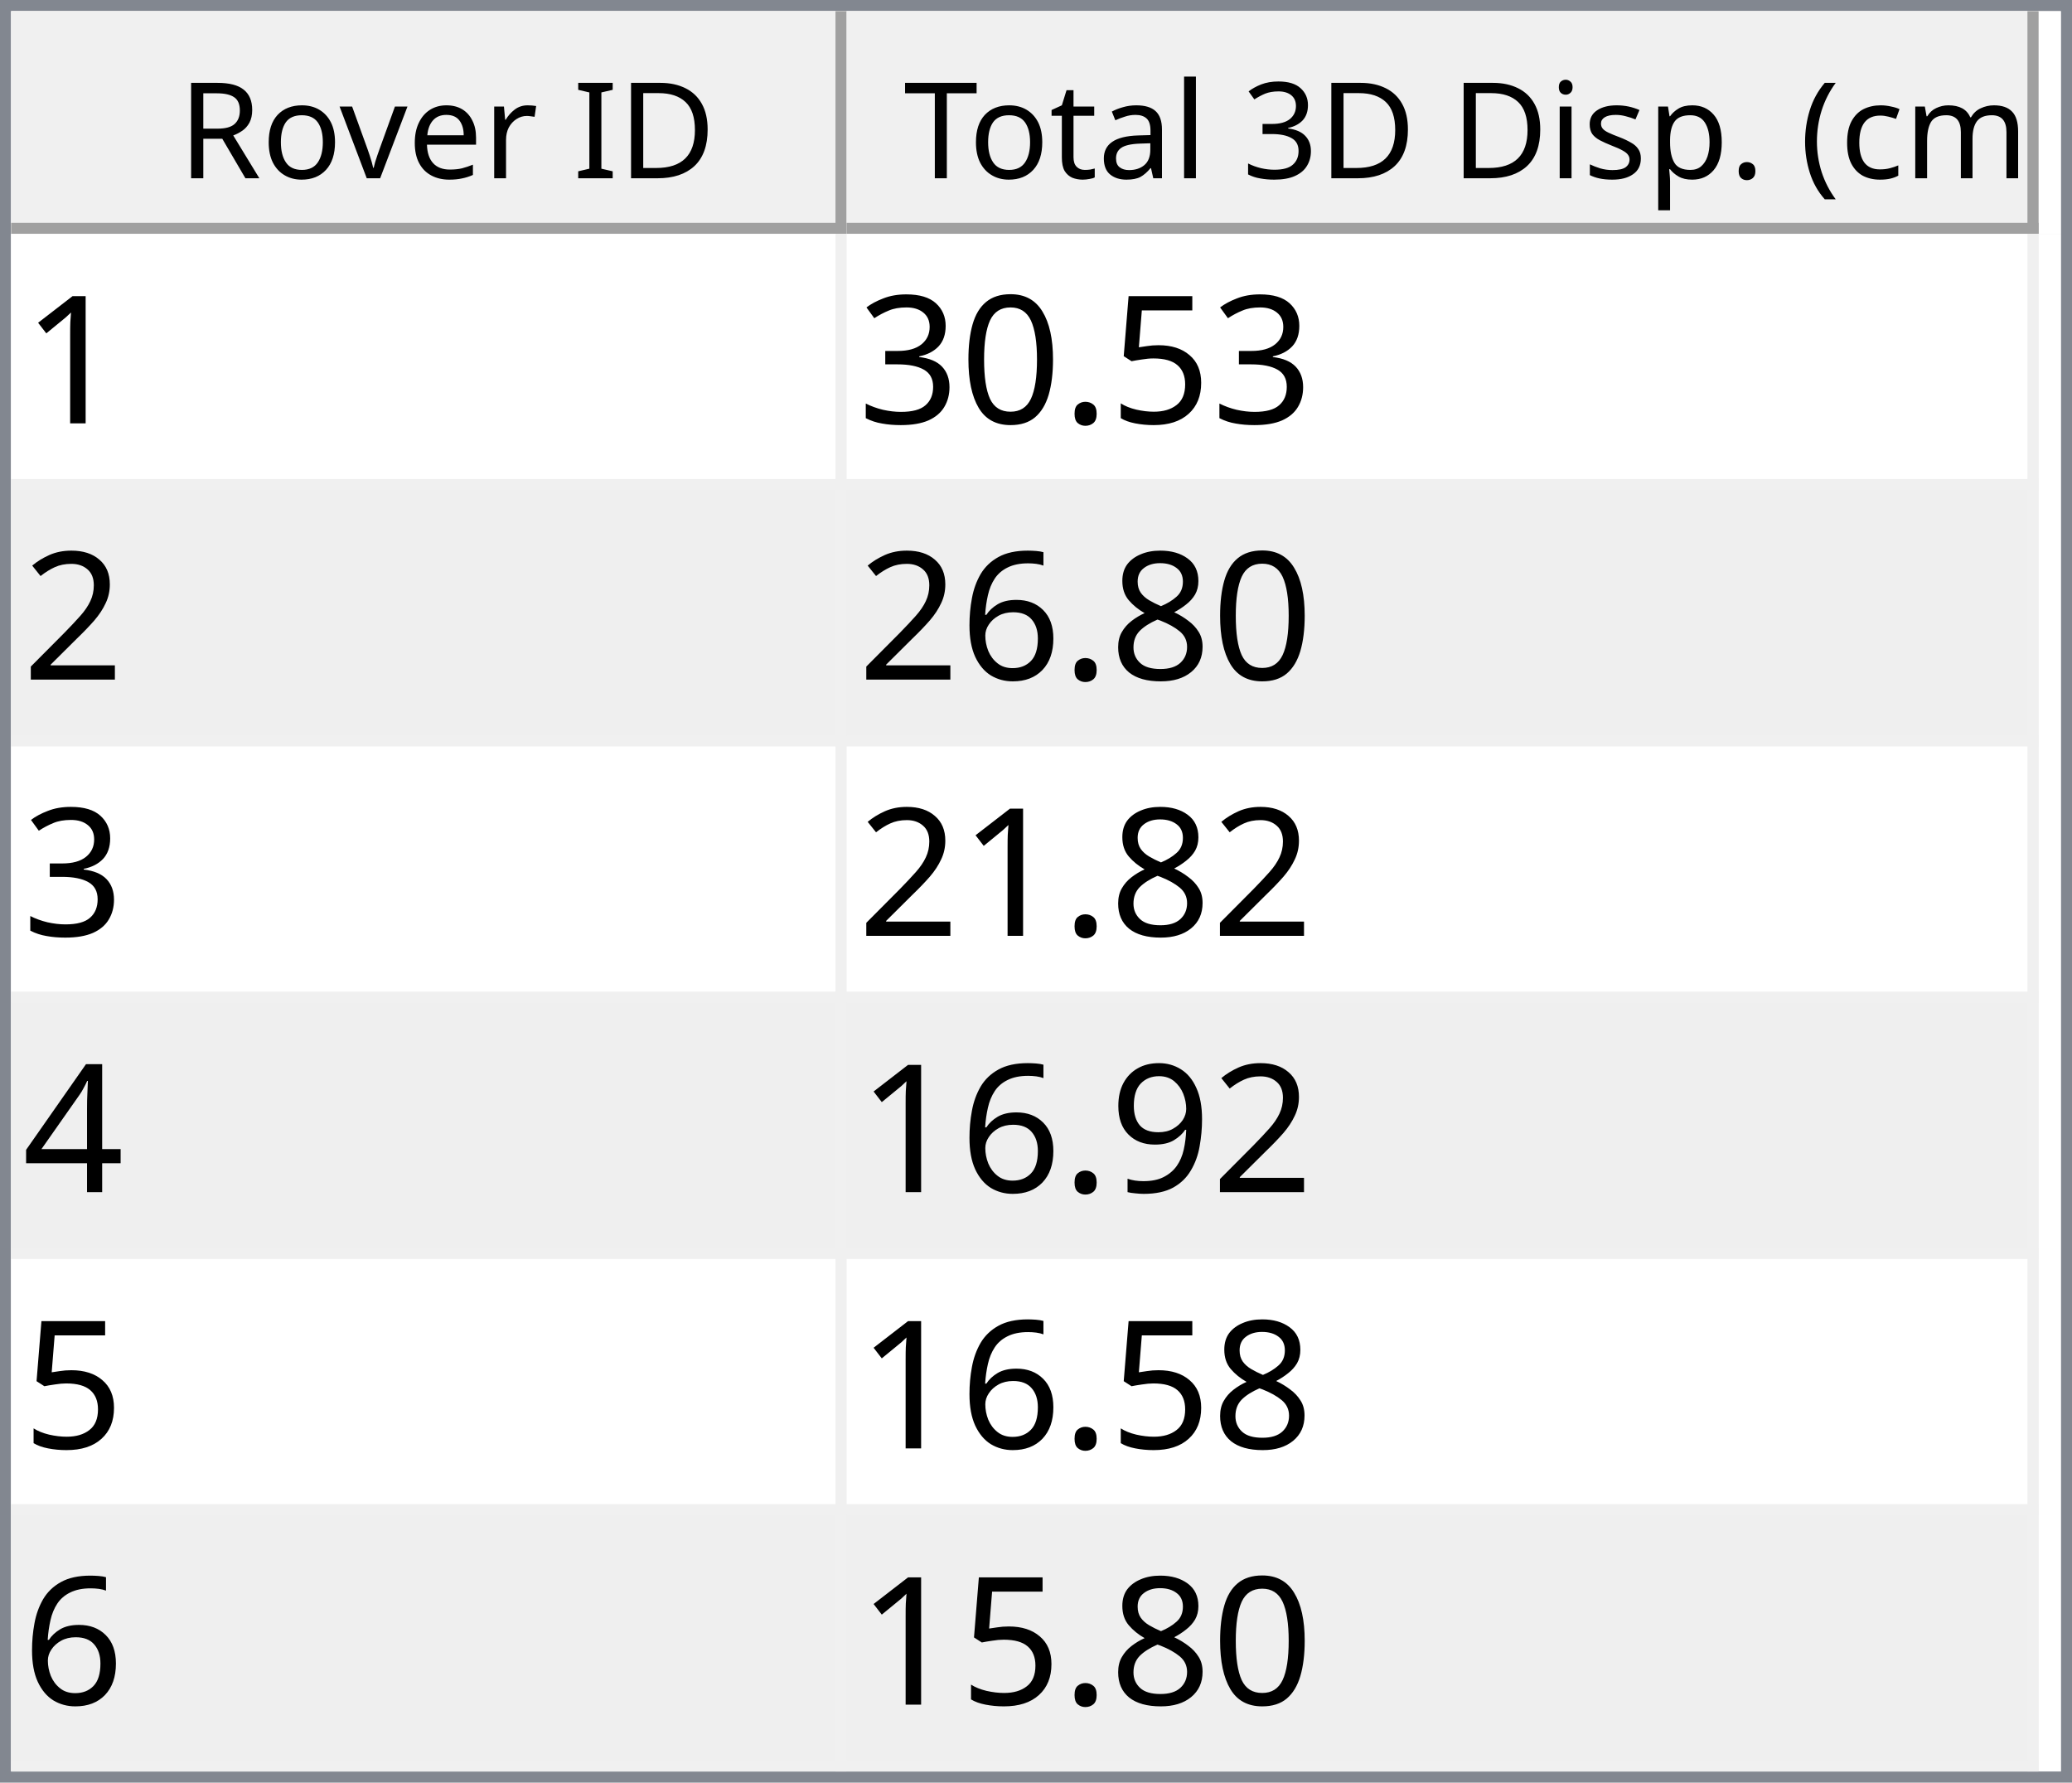
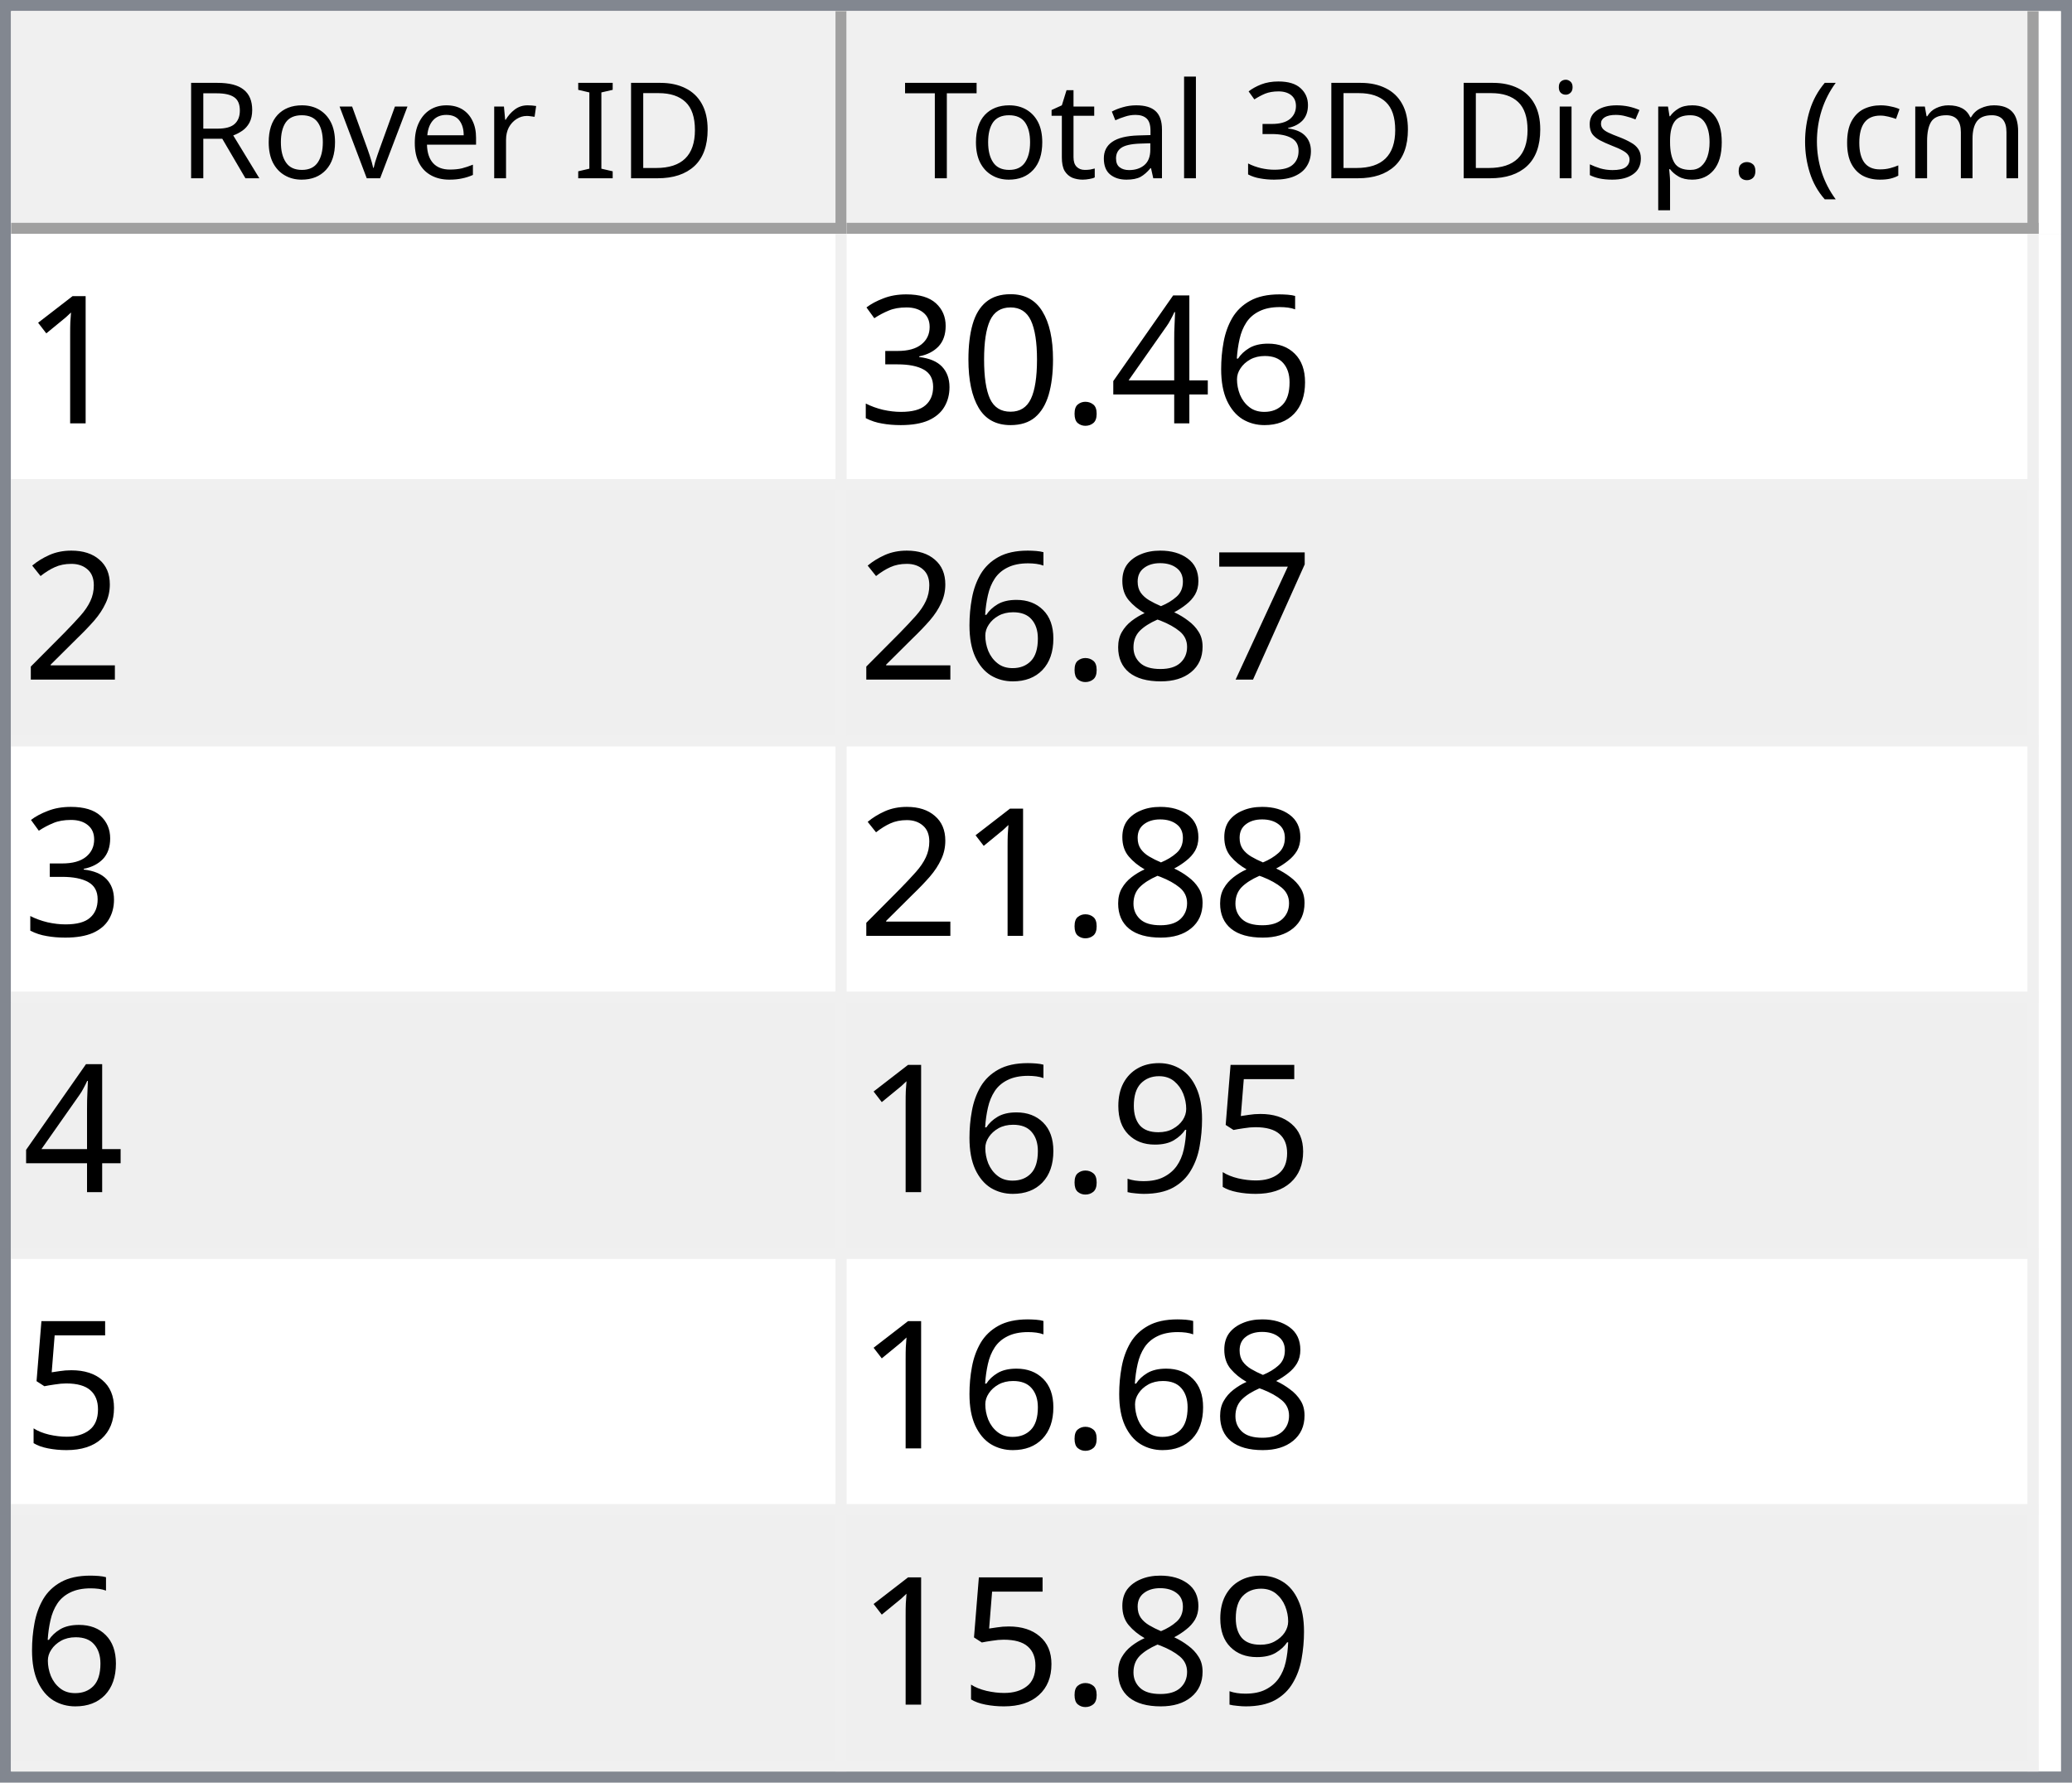
<svg xmlns="http://www.w3.org/2000/svg" style="fill-opacity:1; color-rendering:auto; color-interpolation:auto; text-rendering:auto; stroke:black; stroke-linecap:square; stroke-miterlimit:10; shape-rendering:auto; stroke-opacity:1; fill:black; stroke-dasharray:none; font-weight:normal; stroke-width:1; font-family:'Dialog'; font-style:normal; stroke-linejoin:miter; font-size:12px; stroke-dashoffset:0; image-rendering:auto;" width="186" height="160">
  <defs id="genericDefs" />
  <g>
    <defs id="defs1">
      <clipPath clipPathUnits="userSpaceOnUse" id="clipPath1">
        <path d="M0 0 L186 0 L186 160 L0 160 L0 0 Z" />
      </clipPath>
      <clipPath clipPathUnits="userSpaceOnUse" id="clipPath2">
        <path d="M0 0 L0 160 L186 160 L186 0 Z" />
      </clipPath>
      <clipPath clipPathUnits="userSpaceOnUse" id="clipPath3">
        <path d="M0 0 L0 20 L184 20 L184 0 Z" />
      </clipPath>
      <clipPath clipPathUnits="userSpaceOnUse" id="clipPath4">
        <path d="M0 0 L0 20 L75 20 L75 0 Z" />
      </clipPath>
      <clipPath clipPathUnits="userSpaceOnUse" id="clipPath5">
        <path d="M1 1 L1 19 L74 19 L74 1 Z" />
      </clipPath>
      <clipPath clipPathUnits="userSpaceOnUse" id="clipPath6">
        <path d="M0 0 L0 18 L73 18 L73 0 Z" />
      </clipPath>
      <clipPath clipPathUnits="userSpaceOnUse" id="clipPath7">
        <path d="M-0.5 -0.5 L-0.5 19.5 L74.5 19.5 L74.5 -0.5 Z" />
      </clipPath>
      <clipPath clipPathUnits="userSpaceOnUse" id="clipPath8">
        <path d="M0 0 L0 20 L107 20 L107 0 Z" />
      </clipPath>
      <clipPath clipPathUnits="userSpaceOnUse" id="clipPath9">
        <path d="M1 1 L1 19 L106 19 L106 1 Z" />
      </clipPath>
      <clipPath clipPathUnits="userSpaceOnUse" id="clipPath10">
        <path d="M0 0 L0 18 L105 18 L105 0 Z" />
      </clipPath>
      <clipPath clipPathUnits="userSpaceOnUse" id="clipPath11">
        <path d="M-0.5 -0.5 L-0.5 19.5 L106.5 19.5 L106.5 -0.5 Z" />
      </clipPath>
      <clipPath clipPathUnits="userSpaceOnUse" id="clipPath12">
        <path d="M0 0 L0 138 L184 138 L184 0 Z" />
      </clipPath>
      <clipPath clipPathUnits="userSpaceOnUse" id="clipPath13">
        <path d="M0 0 L0 138 L182 138 L182 0 Z" />
      </clipPath>
      <clipPath clipPathUnits="userSpaceOnUse" id="clipPath14">
        <path d="M-0.5 -0.5 L-0.5 137.5 L181.5 137.5 L181.5 -0.5 Z" />
      </clipPath>
      <clipPath clipPathUnits="userSpaceOnUse" id="clipPath15">
        <path d="M0 0 L0 22 L74 22 L74 0 Z" />
      </clipPath>
      <clipPath clipPathUnits="userSpaceOnUse" id="clipPath16">
        <path d="M0 0 L0 22 L106 22 L106 0 Z" />
      </clipPath>
      <font horiz-adv-x="64.551" id="font1">
        <font-face ascent="107.91" descent="25.098" units-per-em="100" style="font-style:normal; font-family:Segoe UI; font-weight:normal;" />
        <missing-glyph horiz-adv-x="64.551" d="M8.109 0 L8.109 68.266 L56.453 68.266 L56.453 0 L8.109 0 ZM15.328 7.234 L49.219 7.234 L49.219 61.031 L15.328 61.031 L15.328 7.234 Z" />
        <glyph unicode="D" horiz-adv-x="70.117" d="M9.188 0 L9.188 70.016 L28.516 70.016 Q65.531 70.016 65.531 35.891 Q65.531 19.672 55.25 9.836 Q44.969 0 27.734 0 L9.188 0 ZM17.391 62.594 L17.391 7.422 L27.828 7.422 Q41.609 7.422 49.273 14.797 Q56.938 22.172 56.938 35.688 Q56.938 62.594 28.328 62.594 L17.391 62.594 Z" />
        <glyph unicode="I" horiz-adv-x="26.611" d="M17.391 0 L9.188 0 L9.188 70.016 L17.391 70.016 L17.391 0 Z" />
        <glyph unicode=" " horiz-adv-x="27.393" d="" />
        <glyph unicode="r" horiz-adv-x="34.766" d="M34.188 41.891 Q32.078 43.5 28.125 43.5 Q23 43.5 19.555 38.672 Q16.109 33.844 16.109 25.484 L16.109 0 L8.109 0 L8.109 50 L16.109 50 L16.109 39.703 L16.312 39.703 Q18.016 44.969 21.531 47.922 Q25.047 50.875 29.391 50.875 Q32.516 50.875 34.188 50.203 L34.188 41.891 Z" />
        <glyph unicode="e" horiz-adv-x="52.295" d="M48.297 23 L12.984 23 Q13.188 14.656 17.484 10.109 Q21.781 5.562 29.297 5.562 Q37.75 5.562 44.828 11.141 L44.828 3.609 Q38.234 -1.172 27.391 -1.172 Q16.797 -1.172 10.742 5.641 Q4.688 12.453 4.688 24.812 Q4.688 36.469 11.305 43.82 Q17.922 51.172 27.734 51.172 Q37.547 51.172 42.922 44.828 Q48.297 38.484 48.297 27.203 L48.297 23 ZM40.094 29.781 Q40.047 36.719 36.75 40.578 Q33.453 44.438 27.594 44.438 Q21.922 44.438 17.969 40.383 Q14.016 36.328 13.094 29.781 L40.094 29.781 Z" />
        <glyph unicode="v" horiz-adv-x="47.9" d="M47.406 50 L27.484 0 L19.625 0 L0.688 50 L9.469 50 L22.172 13.672 Q23.578 9.672 23.922 6.688 L24.125 6.688 Q24.609 10.453 25.688 13.484 L38.969 50 L47.406 50 Z" />
        <glyph unicode="o" horiz-adv-x="58.594" d="M29 -1.172 Q17.922 -1.172 11.305 5.836 Q4.688 12.844 4.688 24.422 Q4.688 37.016 11.57 44.094 Q18.453 51.172 30.172 51.172 Q41.359 51.172 47.633 44.289 Q53.906 37.406 53.906 25.203 Q53.906 13.234 47.141 6.031 Q40.375 -1.172 29 -1.172 ZM29.594 44.438 Q21.875 44.438 17.383 39.188 Q12.891 33.938 12.891 24.703 Q12.891 15.828 17.43 10.695 Q21.969 5.562 29.594 5.562 Q37.359 5.562 41.531 10.594 Q45.703 15.625 45.703 24.906 Q45.703 34.281 41.531 39.359 Q37.359 44.438 29.594 44.438 Z" />
        <glyph unicode="R" horiz-adv-x="59.814" d="M59.375 0 L49.609 0 L37.891 19.625 Q36.281 22.359 34.766 24.289 Q33.25 26.219 31.664 27.438 Q30.078 28.656 28.25 29.219 Q26.422 29.781 24.125 29.781 L17.391 29.781 L17.391 0 L9.188 0 L9.188 70.016 L30.078 70.016 Q34.672 70.016 38.555 68.867 Q42.438 67.719 45.289 65.375 Q48.141 63.031 49.758 59.547 Q51.375 56.062 51.375 51.375 Q51.375 47.703 50.273 44.656 Q49.172 41.609 47.148 39.211 Q45.125 36.812 42.266 35.133 Q39.406 33.453 35.844 32.516 L35.844 32.328 Q37.594 31.547 38.891 30.547 Q40.188 29.547 41.359 28.18 Q42.531 26.812 43.68 25.078 Q44.828 23.344 46.234 21.047 L59.375 0 ZM17.391 62.594 L17.391 37.203 L28.516 37.203 Q31.594 37.203 34.203 38.133 Q36.812 39.062 38.719 40.797 Q40.625 42.531 41.703 45.047 Q42.781 47.562 42.781 50.688 Q42.781 56.297 39.141 59.445 Q35.5 62.594 28.609 62.594 L17.391 62.594 Z" />
        <glyph unicode=")" horiz-adv-x="30.176" d="M8.297 -15.922 L1.172 -15.922 Q16.406 2.344 16.406 26.812 Q16.406 51.469 1.078 70.016 L8.297 70.016 Q23.531 52.156 23.531 26.703 Q23.531 1.375 8.297 -15.922 Z" />
        <glyph unicode="m" horiz-adv-x="86.133" d="M79.109 0 L71.094 0 L71.094 28.719 Q71.094 37.016 68.531 40.727 Q65.969 44.438 59.906 44.438 Q54.781 44.438 51.195 39.75 Q47.609 35.062 47.609 28.516 L47.609 0 L39.594 0 L39.594 29.688 Q39.594 44.438 28.219 44.438 Q22.953 44.438 19.531 40.016 Q16.109 35.594 16.109 28.516 L16.109 0 L8.109 0 L8.109 50 L16.109 50 L16.109 42.094 L16.312 42.094 Q21.625 51.172 31.844 51.172 Q36.969 51.172 40.773 48.312 Q44.578 45.453 46 40.828 Q51.562 51.172 62.594 51.172 Q79.109 51.172 79.109 30.812 L79.109 0 Z" />
        <glyph unicode="c" horiz-adv-x="46.191" d="M42.188 2.297 Q36.422 -1.172 28.516 -1.172 Q17.828 -1.172 11.258 5.789 Q4.688 12.75 4.688 23.828 Q4.688 36.188 11.766 43.68 Q18.844 51.172 30.672 51.172 Q37.25 51.172 42.281 48.734 L42.281 40.531 Q36.719 44.438 30.375 44.438 Q22.703 44.438 17.797 38.945 Q12.891 33.453 12.891 24.516 Q12.891 15.719 17.508 10.641 Q22.125 5.562 29.891 5.562 Q36.422 5.562 42.188 9.906 L42.188 2.297 Z" />
        <glyph unicode="(" horiz-adv-x="30.176" d="M29.109 -15.922 L21.969 -15.922 Q6.844 1.375 6.844 26.703 Q6.844 52.156 21.969 70.016 L29.203 70.016 Q13.875 51.469 13.875 26.812 Q13.875 2.344 29.109 -15.922 Z" />
        <glyph unicode="." horiz-adv-x="21.68" d="M10.891 -1.078 Q8.641 -1.078 7.055 0.539 Q5.469 2.156 5.469 4.391 Q5.469 6.641 7.055 8.273 Q8.641 9.906 10.891 9.906 Q13.188 9.906 14.797 8.273 Q16.406 6.641 16.406 4.391 Q16.406 2.156 14.797 0.539 Q13.188 -1.078 10.891 -1.078 Z" />
        <glyph unicode="p" horiz-adv-x="58.789" d="M16.312 7.234 L16.109 7.234 L16.109 -23 L8.109 -23 L8.109 50 L16.109 50 L16.109 41.219 L16.312 41.219 Q22.219 51.172 33.594 51.172 Q43.266 51.172 48.688 44.461 Q54.109 37.75 54.109 26.469 Q54.109 13.922 48 6.375 Q41.891 -1.172 31.297 -1.172 Q21.578 -1.172 16.312 7.234 ZM16.109 27.391 L16.109 20.406 Q16.109 14.203 20.141 9.883 Q24.172 5.562 30.375 5.562 Q37.641 5.562 41.773 11.133 Q45.906 16.703 45.906 26.609 Q45.906 34.969 42.047 39.703 Q38.188 44.438 31.594 44.438 Q24.609 44.438 20.359 39.578 Q16.109 34.719 16.109 27.391 Z" />
        <glyph unicode="s" horiz-adv-x="42.432" d="M5.078 1.812 L5.078 10.406 Q11.625 5.562 19.484 5.562 Q30.031 5.562 30.031 12.594 Q30.031 14.594 29.125 15.992 Q28.219 17.391 26.68 18.461 Q25.141 19.531 23.07 20.383 Q21 21.234 18.609 22.172 Q15.281 23.484 12.766 24.828 Q10.25 26.172 8.57 27.859 Q6.891 29.547 6.031 31.695 Q5.172 33.844 5.172 36.719 Q5.172 40.234 6.789 42.945 Q8.406 45.656 11.086 47.484 Q13.766 49.312 17.211 50.242 Q20.656 51.172 24.312 51.172 Q30.812 51.172 35.938 48.922 L35.938 40.828 Q30.422 44.438 23.25 44.438 Q21 44.438 19.195 43.922 Q17.391 43.406 16.094 42.477 Q14.797 41.547 14.086 40.258 Q13.375 38.969 13.375 37.406 Q13.375 35.453 14.086 34.133 Q14.797 32.812 16.164 31.789 Q17.531 30.766 19.484 29.938 Q21.438 29.109 23.922 28.125 Q27.25 26.859 29.883 25.516 Q32.516 24.172 34.375 22.484 Q36.234 20.797 37.234 18.602 Q38.234 16.406 38.234 13.375 Q38.234 9.672 36.602 6.938 Q34.969 4.203 32.234 2.398 Q29.5 0.594 25.93 -0.289 Q22.359 -1.172 18.453 -1.172 Q10.75 -1.172 5.078 1.812 Z" />
        <glyph unicode="i" horiz-adv-x="24.219" d="M12.203 62.703 Q10.062 62.703 8.547 64.164 Q7.031 65.625 7.031 67.875 Q7.031 70.125 8.547 71.609 Q10.062 73.094 12.203 73.094 Q14.406 73.094 15.945 71.609 Q17.484 70.125 17.484 67.875 Q17.484 65.719 15.945 64.211 Q14.406 62.703 12.203 62.703 ZM16.109 0 L8.109 0 L8.109 50 L16.109 50 L16.109 0 Z" />
        <glyph unicode="3" horiz-adv-x="53.906" d="M46.531 19.828 Q46.531 15.094 44.75 11.211 Q42.969 7.328 39.719 4.57 Q36.469 1.812 31.93 0.297 Q27.391 -1.219 21.922 -1.219 Q11.922 -1.219 6 2.594 L6 11.188 Q13.094 5.609 22.219 5.609 Q25.875 5.609 28.828 6.539 Q31.781 7.469 33.906 9.227 Q36.031 10.984 37.18 13.477 Q38.328 15.969 38.328 19.094 Q38.328 32.812 18.797 32.812 L12.984 32.812 L12.984 39.594 L18.5 39.594 Q35.797 39.594 35.797 52.484 Q35.797 64.406 22.609 64.406 Q15.188 64.406 8.688 59.422 L8.688 67.188 Q15.375 71.188 24.609 71.188 Q29 71.188 32.57 69.969 Q36.141 68.75 38.68 66.555 Q41.219 64.359 42.609 61.281 Q44 58.203 44 54.5 Q44 40.672 30.031 36.719 L30.031 36.531 Q33.594 36.141 36.625 34.797 Q39.656 33.453 41.852 31.305 Q44.047 29.156 45.289 26.25 Q46.531 23.344 46.531 19.828 Z" />
        <glyph unicode="l" horiz-adv-x="24.219" d="M16.109 0 L8.109 0 L8.109 74.031 L16.109 74.031 L16.109 0 Z" />
        <glyph unicode="a" horiz-adv-x="50.879" d="M43.891 0 L35.891 0 L35.891 7.812 L35.688 7.812 Q30.469 -1.172 20.312 -1.172 Q12.844 -1.172 8.617 2.781 Q4.391 6.734 4.391 13.281 Q4.391 27.297 20.906 29.594 L35.891 31.688 Q35.891 44.438 25.594 44.438 Q16.547 44.438 9.281 38.281 L9.281 46.484 Q16.656 51.172 26.266 51.172 Q43.891 51.172 43.891 32.516 L43.891 0 ZM35.891 25.297 L23.828 23.641 Q18.266 22.859 15.43 20.875 Q12.594 18.891 12.594 13.875 Q12.594 10.203 15.211 7.883 Q17.828 5.562 22.172 5.562 Q28.125 5.562 32.008 9.742 Q35.891 13.922 35.891 20.312 L35.891 25.297 Z" />
        <glyph unicode="t" horiz-adv-x="33.887" d="M31.297 0.484 Q28.469 -1.078 23.828 -1.078 Q10.688 -1.078 10.688 13.578 L10.688 43.172 L2.094 43.172 L2.094 50 L10.688 50 L10.688 62.203 L18.703 64.797 L18.703 50 L31.297 50 L31.297 43.172 L18.703 43.172 L18.703 14.984 Q18.703 9.969 20.414 7.82 Q22.125 5.672 26.078 5.672 Q29.109 5.672 31.297 7.328 L31.297 0.484 Z" />
        <glyph unicode="T" horiz-adv-x="52.393" d="M50.594 62.594 L30.375 62.594 L30.375 0 L22.172 0 L22.172 62.594 L2 62.594 L2 70.016 L50.594 70.016 L50.594 62.594 Z" />
      </font>
      <font horiz-adv-x="75.0" id="font2">
        <font-face ascent="100.537" descent="21.973" units-per-em="100" style="font-style:normal; font-family:sans-serif; font-weight:normal;" />
        <missing-glyph horiz-adv-x="75.0" d="M12.5 0 L12.5 62.5 L62.5 62.5 L62.5 0 L12.5 0 ZM14.062 1.562 L60.938 1.562 L60.938 60.938 L14.062 60.938 L14.062 1.562 Z" />
        <glyph unicode="1" horiz-adv-x="55.615" d="M37.25 0 L28.469 0 L28.469 56 Q25.297 52.984 20.141 49.953 Q14.984 46.922 10.891 45.406 L10.891 53.906 Q18.266 57.375 23.781 62.305 Q29.297 67.234 31.594 71.875 L37.25 71.875 L37.25 0 Z" />
-         <glyph unicode="5" horiz-adv-x="55.615" d="M4.156 18.75 L13.375 19.531 Q14.406 12.797 18.141 9.398 Q21.875 6 27.156 6 Q33.5 6 37.891 10.789 Q42.281 15.578 42.281 23.484 Q42.281 31 38.062 35.352 Q33.844 39.703 27 39.703 Q22.75 39.703 19.336 37.773 Q15.922 35.844 13.969 32.766 L5.719 33.844 L12.641 70.609 L48.25 70.609 L48.25 62.203 L19.672 62.203 L15.828 42.969 Q22.266 47.469 29.344 47.469 Q38.719 47.469 45.164 40.969 Q51.609 34.469 51.609 24.266 Q51.609 14.547 45.953 7.469 Q39.062 -1.219 27.156 -1.219 Q17.391 -1.219 11.211 4.25 Q5.031 9.719 4.156 18.75 Z" />
+         <glyph unicode="6" horiz-adv-x="55.615" d="M49.75 54.047 L41.016 53.375 Q39.844 58.547 37.703 60.891 Q34.125 64.656 28.906 64.656 Q24.703 64.656 21.531 62.312 Q17.391 59.281 14.992 53.469 Q12.594 47.656 12.5 36.922 Q15.672 41.75 20.266 44.094 Q24.859 46.438 29.891 46.438 Q38.672 46.438 44.852 39.969 Q51.031 33.5 51.031 23.25 Q51.031 16.5 48.125 10.719 Q45.219 4.938 40.141 1.859 Q35.062 -1.219 28.609 -1.219 Q17.625 -1.219 10.695 6.859 Q3.766 14.938 3.766 33.5 Q3.766 54.25 11.422 63.672 Q18.109 71.875 29.438 71.875 Q37.891 71.875 43.289 67.141 Q48.688 62.406 49.75 54.047 ZM13.875 23.188 Q13.875 18.656 15.797 14.508 Q17.719 10.359 21.188 8.18 Q24.656 6 28.469 6 Q34.031 6 38.039 10.492 Q42.047 14.984 42.047 22.703 Q42.047 30.125 38.086 34.398 Q34.125 38.672 28.125 38.672 Q22.172 38.672 18.023 34.398 Q13.875 30.125 13.875 23.188 Z" />
+         <glyph unicode="4" horiz-adv-x="55.615" d="M32.328 0 L32.328 17.141 L1.266 17.141 L1.266 25.203 L33.938 71.578 L41.109 71.578 L41.109 25.203 L50.781 25.203 L50.781 17.141 L41.109 17.141 L41.109 0 L32.328 0 ZM32.328 25.203 L32.328 57.469 L9.906 25.203 L32.328 25.203 Z" />
        <glyph unicode="." horiz-adv-x="27.783" d="M9.078 0 L9.078 10.016 L19.094 10.016 L19.094 0 L9.078 0 Z" />
        <glyph unicode="0" horiz-adv-x="55.615" d="M4.156 35.297 Q4.156 48 6.766 55.742 Q9.375 63.484 14.523 67.68 Q19.672 71.875 27.484 71.875 Q33.25 71.875 37.594 69.555 Q41.938 67.234 44.773 62.867 Q47.609 58.5 49.219 52.227 Q50.828 45.953 50.828 35.297 Q50.828 22.703 48.242 14.969 Q45.656 7.234 40.508 3.008 Q35.359 -1.219 27.484 -1.219 Q17.141 -1.219 11.234 6.203 Q4.156 15.141 4.156 35.297 ZM13.188 35.297 Q13.188 17.672 17.312 11.836 Q21.438 6 27.484 6 Q33.547 6 37.672 11.859 Q41.797 17.719 41.797 35.297 Q41.797 52.984 37.672 58.789 Q33.547 64.594 27.391 64.594 Q21.344 64.594 17.719 59.469 Q13.188 52.938 13.188 35.297 Z" />
        <glyph unicode="3" horiz-adv-x="55.615" d="M4.203 18.891 L12.984 20.062 Q14.5 12.594 18.141 9.297 Q21.781 6 27 6 Q33.203 6 37.477 10.297 Q41.75 14.594 41.75 20.953 Q41.75 27 37.797 30.93 Q33.844 34.859 27.734 34.859 Q25.25 34.859 21.531 33.891 L22.516 41.609 Q23.391 41.5 23.922 41.5 Q29.547 41.5 34.039 44.43 Q38.531 47.359 38.531 53.469 Q38.531 58.297 35.258 61.477 Q31.984 64.656 26.812 64.656 Q21.688 64.656 18.266 61.43 Q14.844 58.203 13.875 51.766 L5.078 53.328 Q6.688 62.156 12.398 67.016 Q18.109 71.875 26.609 71.875 Q32.469 71.875 37.398 69.359 Q42.328 66.844 44.945 62.5 Q47.562 58.156 47.562 53.266 Q47.562 48.641 45.07 44.828 Q42.578 41.016 37.703 38.766 Q44.047 37.312 47.562 32.695 Q51.078 28.078 51.078 21.141 Q51.078 11.766 44.242 5.25 Q37.406 -1.266 26.953 -1.266 Q17.531 -1.266 11.305 4.352 Q5.078 9.969 4.203 18.891 Z" />
        <glyph unicode="2" horiz-adv-x="55.615" d="M50.344 8.453 L50.344 0 L3.031 0 Q2.938 3.172 4.047 6.109 Q5.859 10.938 9.836 15.625 Q13.812 20.312 21.344 26.469 Q33.016 36.031 37.117 41.625 Q41.219 47.219 41.219 52.203 Q41.219 57.422 37.477 61.008 Q33.734 64.594 27.734 64.594 Q21.391 64.594 17.578 60.789 Q13.766 56.984 13.719 50.25 L4.688 51.172 Q5.609 61.281 11.664 66.578 Q17.719 71.875 27.938 71.875 Q38.234 71.875 44.242 66.164 Q50.25 60.453 50.25 52 Q50.25 47.703 48.492 43.555 Q46.734 39.406 42.656 34.812 Q38.578 30.219 29.109 22.219 Q21.188 15.578 18.945 13.211 Q16.703 10.844 15.234 8.453 L50.344 8.453 Z" />
+         <glyph unicode="7" horiz-adv-x="55.615" d="M4.734 62.203 L4.734 70.656 L51.078 70.656 L51.078 63.812 Q44.234 56.547 37.523 44.484 Q30.812 32.422 27.156 19.672 Q24.516 10.688 23.781 0 L14.75 0 Q14.891 8.453 18.062 20.414 Q21.234 32.375 27.172 43.484 Q33.109 54.594 39.797 62.203 L4.734 62.203 Z" />
        <glyph unicode="8" horiz-adv-x="55.615" d="M17.672 38.812 Q12.203 40.828 9.57 44.539 Q6.938 48.25 6.938 53.422 Q6.938 61.234 12.555 66.555 Q18.172 71.875 27.484 71.875 Q36.859 71.875 42.578 66.43 Q48.297 60.984 48.297 53.172 Q48.297 48.188 45.68 44.508 Q43.062 40.828 37.75 38.812 Q44.344 36.672 47.781 31.883 Q51.219 27.094 51.219 20.453 Q51.219 11.281 44.727 5.031 Q38.234 -1.219 27.641 -1.219 Q17.047 -1.219 10.547 5.055 Q4.047 11.328 4.047 20.703 Q4.047 27.688 7.594 32.398 Q11.141 37.109 17.672 38.812 ZM15.922 53.719 Q15.922 48.641 19.195 45.414 Q22.469 42.188 27.688 42.188 Q32.766 42.188 36.016 45.383 Q39.266 48.578 39.266 53.219 Q39.266 58.062 35.914 61.359 Q32.562 64.656 27.594 64.656 Q22.562 64.656 19.242 61.43 Q15.922 58.203 15.922 53.719 ZM13.094 20.656 Q13.094 16.891 14.875 13.375 Q16.656 9.859 20.172 7.93 Q23.688 6 27.734 6 Q34.031 6 38.133 10.055 Q42.234 14.109 42.234 20.359 Q42.234 26.703 38.016 30.859 Q33.797 35.016 27.438 35.016 Q21.234 35.016 17.164 30.914 Q13.094 26.812 13.094 20.656 Z" />
-         <glyph unicode="6" horiz-adv-x="55.615" d="M49.75 54.047 L41.016 53.375 Q39.844 58.547 37.703 60.891 Q34.125 64.656 28.906 64.656 Q24.703 64.656 21.531 62.312 Q17.391 59.281 14.992 53.469 Q12.594 47.656 12.5 36.922 Q15.672 41.75 20.266 44.094 Q24.859 46.438 29.891 46.438 Q38.672 46.438 44.852 39.969 Q51.031 33.5 51.031 23.25 Q51.031 16.5 48.125 10.719 Q45.219 4.938 40.141 1.859 Q35.062 -1.219 28.609 -1.219 Q17.625 -1.219 10.695 6.859 Q3.766 14.938 3.766 33.5 Q3.766 54.25 11.422 63.672 Q18.109 71.875 29.438 71.875 Q37.891 71.875 43.289 67.141 Q48.688 62.406 49.75 54.047 ZM13.875 23.188 Q13.875 18.656 15.797 14.508 Q17.719 10.359 21.188 8.18 Q24.656 6 28.469 6 Q34.031 6 38.039 10.492 Q42.047 14.984 42.047 22.703 Q42.047 30.125 38.086 34.398 Q34.125 38.672 28.125 38.672 Q22.172 38.672 18.023 34.398 Q13.875 30.125 13.875 23.188 Z" />
-         <glyph unicode="4" horiz-adv-x="55.615" d="M32.328 0 L32.328 17.141 L1.266 17.141 L1.266 25.203 L33.938 71.578 L41.109 71.578 L41.109 25.203 L50.781 25.203 L50.781 17.141 L41.109 17.141 L41.109 0 L32.328 0 ZM32.328 25.203 L32.328 57.469 L9.906 25.203 L32.328 25.203 Z" />
+         <glyph unicode="5" horiz-adv-x="55.615" d="M4.156 18.75 L13.375 19.531 Q14.406 12.797 18.141 9.398 Q21.875 6 27.156 6 Q33.5 6 37.891 10.789 Q42.281 15.578 42.281 23.484 Q42.281 31 38.062 35.352 Q33.844 39.703 27 39.703 Q22.75 39.703 19.336 37.773 Q15.922 35.844 13.969 32.766 L5.719 33.844 L12.641 70.609 L48.25 70.609 L48.25 62.203 L19.672 62.203 L15.828 42.969 Q22.266 47.469 29.344 47.469 Q38.719 47.469 45.164 40.969 Q51.609 34.469 51.609 24.266 Q51.609 14.547 45.953 7.469 Q39.062 -1.219 27.156 -1.219 Q17.391 -1.219 11.211 4.25 Q5.031 9.719 4.156 18.75 Z" />
        <glyph unicode="9" horiz-adv-x="55.615" d="M5.469 16.547 L13.922 17.328 Q14.984 11.375 18.016 8.688 Q21.047 6 25.781 6 Q29.828 6 32.883 7.859 Q35.938 9.719 37.891 12.82 Q39.844 15.922 41.164 21.195 Q42.484 26.469 42.484 31.938 Q42.484 32.516 42.438 33.688 Q39.797 29.5 35.234 26.883 Q30.672 24.266 25.344 24.266 Q16.453 24.266 10.305 30.711 Q4.156 37.156 4.156 47.703 Q4.156 58.594 10.578 65.234 Q17 71.875 26.656 71.875 Q33.641 71.875 39.43 68.117 Q45.219 64.359 48.219 57.398 Q51.219 50.438 51.219 37.25 Q51.219 23.531 48.242 15.406 Q45.266 7.281 39.383 3.031 Q33.5 -1.219 25.594 -1.219 Q17.188 -1.219 11.867 3.445 Q6.547 8.109 5.469 16.547 ZM41.453 48.141 Q41.453 55.719 37.43 60.156 Q33.406 64.594 27.734 64.594 Q21.875 64.594 17.531 59.812 Q13.188 55.031 13.188 47.406 Q13.188 40.578 17.312 36.305 Q21.438 32.031 27.484 32.031 Q33.594 32.031 37.523 36.305 Q41.453 40.578 41.453 48.141 Z" />
      </font>
    </defs>
    <g style="fill:white; stroke:white;">
      <rect x="0" y="0" width="186" style="clip-path:url(#clipPath1); stroke:none;" height="160" />
    </g>
    <g style="fill:white; text-rendering:optimizeSpeed; color-rendering:optimizeSpeed; image-rendering:optimizeSpeed; shape-rendering:crispEdges; stroke:white; color-interpolation:sRGB;">
      <rect x="0" width="186" height="160" y="0" style="stroke:none;" />
      <path style="stroke:none;" d="M0 160 L186 160 L186 0 L0 0 Z" />
    </g>
    <g style="fill:rgb(240,240,240); font-family:'Segoe UI'; stroke:rgb(240,240,240);">
      <rect x="0" y="0" width="186" style="clip-path:url(#clipPath2); stroke:none;" height="160" />
    </g>
    <g style="fill:rgb(130,135,144); font-family:'Segoe UI'; stroke:rgb(130,135,144);">
      <path d="M0 0 L186 0 L186 160 L0 160 L0 0 ZM1 1 L185 1 L185 159 L1 159 L1 1 Z" style="fill-rule:evenodd; clip-path:url(#clipPath2); stroke:none;" />
    </g>
    <g style="fill:white; font-family:'Segoe UI'; stroke:white;" transform="translate(1,1)">
      <rect x="0" y="0" width="184" style="clip-path:url(#clipPath3); stroke:none;" height="20" />
    </g>
    <g style="fill:rgb(240,240,240); font-family:'Segoe UI'; stroke:rgb(240,240,240);" transform="translate(1,1)">
      <rect x="0" y="0" width="75" style="clip-path:url(#clipPath4); stroke:none;" height="20" />
    </g>
    <g style="font-family:'Segoe UI';" transform="translate(2,2)">
      <text x="14" xml:space="preserve" y="14" style="clip-path:url(#clipPath6); stroke:none;">Rover ID</text>
    </g>
    <g style="fill:rgb(160,160,160); font-family:'Segoe UI'; stroke:rgb(160,160,160); stroke-linejoin:bevel;" transform="translate(1.5,1.5)">
      <line x1="74" x2="74" y1="0" style="fill:none; clip-path:url(#clipPath7);" y2="19" />
    </g>
    <g style="fill:rgb(160,160,160); font-family:'Segoe UI'; stroke:rgb(160,160,160); stroke-linejoin:bevel;" transform="matrix(1,0,0,1,1,1) translate(0.5,0.5)">
      <line x1="0" x2="74" y1="19" style="fill:none; clip-path:url(#clipPath7);" y2="19" />
    </g>
    <g style="fill:rgb(240,240,240); font-family:'Segoe UI'; stroke:rgb(240,240,240);" transform="translate(76,1)">
      <rect x="0" y="0" width="107" style="clip-path:url(#clipPath8); stroke:none;" height="20" />
    </g>
    <g style="font-family:'Segoe UI';" transform="translate(77,2)">
      <text x="1" xml:space="preserve" y="14" style="clip-path:url(#clipPath10); stroke:none;"> Total 3D Disp. (cm)</text>
    </g>
    <g style="fill:rgb(160,160,160); font-family:'Segoe UI'; stroke:rgb(160,160,160); stroke-linejoin:bevel;" transform="translate(76.5,1.5)">
      <line x1="106" x2="106" y1="0" style="fill:none; clip-path:url(#clipPath11);" y2="19" />
    </g>
    <g style="fill:rgb(160,160,160); font-family:'Segoe UI'; stroke:rgb(160,160,160); stroke-linejoin:bevel;" transform="matrix(1,0,0,1,76,1) translate(0.5,0.5)">
      <line x1="0" x2="106" y1="19" style="fill:none; clip-path:url(#clipPath11);" y2="19" />
    </g>
    <g style="fill:white; font-family:'Segoe UI'; stroke:white;" transform="translate(1,21)">
      <rect x="0" y="0" width="184" style="clip-path:url(#clipPath12); stroke:none;" height="138" />
    </g>
    <g style="fill:rgb(240,240,240); font-size:16px; font-family:sans-serif; stroke:rgb(240,240,240);" transform="translate(1,21)">
      <rect x="0" y="0" width="182" style="clip-path:url(#clipPath13); stroke:none;" height="138" />
      <line transform="translate(0.5,0.5)" x1="0" x2="181" y1="22" style="clip-path:url(#clipPath14); fill:none; stroke-linejoin:bevel;" y2="22" />
    </g>
    <g transform="matrix(1,0,0,1,1,21) translate(0.5,0.5)" style="fill:rgb(240,240,240); font-size:16px; font-family:sans-serif; stroke:rgb(240,240,240); stroke-linejoin:bevel;">
      <line x1="0" x2="181" y1="45" style="fill:none; clip-path:url(#clipPath14);" y2="45" />
    </g>
    <g transform="matrix(1,0,0,1,1,21) translate(0.5,0.5)" style="fill:rgb(240,240,240); font-size:16px; font-family:sans-serif; stroke:rgb(240,240,240); stroke-linejoin:bevel;">
      <line x1="0" x2="181" y1="68" style="fill:none; clip-path:url(#clipPath14);" y2="68" />
    </g>
    <g transform="matrix(1,0,0,1,1,21) translate(0.5,0.5)" style="fill:rgb(240,240,240); font-size:16px; font-family:sans-serif; stroke:rgb(240,240,240); stroke-linejoin:bevel;">
      <line x1="0" x2="181" y1="91" style="fill:none; clip-path:url(#clipPath14);" y2="91" />
    </g>
    <g transform="matrix(1,0,0,1,1,21) translate(0.5,0.5)" style="fill:rgb(240,240,240); font-size:16px; font-family:sans-serif; stroke:rgb(240,240,240); stroke-linejoin:bevel;">
      <line x1="0" x2="181" y1="114" style="fill:none; clip-path:url(#clipPath14);" y2="114" />
    </g>
    <g transform="matrix(1,0,0,1,1,21) translate(0.5,0.5)" style="fill:rgb(240,240,240); font-size:16px; font-family:sans-serif; stroke:rgb(240,240,240); stroke-linejoin:bevel;">
      <line x1="0" x2="181" y1="137" style="fill:none; clip-path:url(#clipPath14);" y2="137" />
    </g>
    <g transform="matrix(1,0,0,1,1,21) translate(0.5,0.5)" style="fill:rgb(240,240,240); font-size:16px; font-family:sans-serif; stroke:rgb(240,240,240); stroke-linejoin:bevel;">
      <line x1="74" x2="74" y1="0" style="fill:none; clip-path:url(#clipPath14);" y2="137" />
    </g>
    <g transform="matrix(1,0,0,1,1,21) translate(0.5,0.5)" style="fill:rgb(240,240,240); font-size:16px; font-family:sans-serif; stroke:rgb(240,240,240); stroke-linejoin:bevel;">
      <line x1="181" x2="181" y1="0" style="fill:none; clip-path:url(#clipPath14);" y2="137" />
    </g>
    <g style="fill:white; font-size:16px; font-family:sans-serif; stroke:white;" transform="matrix(1,0,0,1,1,21)">
      <rect x="0" y="0" width="74" style="clip-path:url(#clipPath15); stroke:none;" height="22" />
      <text x="1" y="17" style="fill:black; clip-path:url(#clipPath15); stroke:none;" xml:space="preserve">1</text>
    </g>
    <g style="fill:white; font-size:16px; font-family:sans-serif; stroke:white;" transform="matrix(1,0,0,1,1,21) translate(75,0)">
      <rect x="0" y="0" width="106" style="clip-path:url(#clipPath16); stroke:none;" height="22" />
-       <text x="1" y="17" style="fill:black; clip-path:url(#clipPath16); stroke:none;" xml:space="preserve">30.53</text>
+       <text x="1" y="17" style="fill:black; clip-path:url(#clipPath16); stroke:none;" xml:space="preserve">30.46</text>
    </g>
    <g style="fill:rgb(239,239,239); font-size:16px; font-family:sans-serif; stroke:rgb(239,239,239);" transform="matrix(1,0,0,1,1,21) translate(0,23)">
      <rect x="0" y="0" width="74" style="clip-path:url(#clipPath15); stroke:none;" height="22" />
      <text x="1" y="17" style="fill:black; clip-path:url(#clipPath15); stroke:none;" xml:space="preserve">2</text>
    </g>
    <g style="fill:rgb(239,239,239); font-size:16px; font-family:sans-serif; stroke:rgb(239,239,239);" transform="matrix(1,0,0,1,1,21) translate(75,23)">
      <rect x="0" y="0" width="106" style="clip-path:url(#clipPath16); stroke:none;" height="22" />
-       <text x="1" y="17" style="fill:black; clip-path:url(#clipPath16); stroke:none;" xml:space="preserve">26.80</text>
+       <text x="1" y="17" style="fill:black; clip-path:url(#clipPath16); stroke:none;" xml:space="preserve">26.87</text>
    </g>
    <g style="fill:white; font-size:16px; font-family:sans-serif; stroke:white;" transform="matrix(1,0,0,1,1,21) translate(0,46)">
      <rect x="0" y="0" width="74" style="clip-path:url(#clipPath15); stroke:none;" height="22" />
      <text x="1" y="17" style="fill:black; clip-path:url(#clipPath15); stroke:none;" xml:space="preserve">3</text>
    </g>
    <g style="fill:white; font-size:16px; font-family:sans-serif; stroke:white;" transform="matrix(1,0,0,1,1,21) translate(75,46)">
      <rect x="0" y="0" width="106" style="clip-path:url(#clipPath16); stroke:none;" height="22" />
-       <text x="1" y="17" style="fill:black; clip-path:url(#clipPath16); stroke:none;" xml:space="preserve">21.82</text>
+       <text x="1" y="17" style="fill:black; clip-path:url(#clipPath16); stroke:none;" xml:space="preserve">21.88</text>
    </g>
    <g style="fill:rgb(239,239,239); font-size:16px; font-family:sans-serif; stroke:rgb(239,239,239);" transform="matrix(1,0,0,1,1,21) translate(0,69)">
      <rect x="0" y="0" width="74" style="clip-path:url(#clipPath15); stroke:none;" height="22" />
      <text x="1" y="17" style="fill:black; clip-path:url(#clipPath15); stroke:none;" xml:space="preserve">4</text>
    </g>
    <g style="fill:rgb(239,239,239); font-size:16px; font-family:sans-serif; stroke:rgb(239,239,239);" transform="matrix(1,0,0,1,1,21) translate(75,69)">
      <rect x="0" y="0" width="106" style="clip-path:url(#clipPath16); stroke:none;" height="22" />
-       <text x="1" y="17" style="fill:black; clip-path:url(#clipPath16); stroke:none;" xml:space="preserve">16.92</text>
+       <text x="1" y="17" style="fill:black; clip-path:url(#clipPath16); stroke:none;" xml:space="preserve">16.95</text>
    </g>
    <g style="fill:white; font-size:16px; font-family:sans-serif; stroke:white;" transform="matrix(1,0,0,1,1,21) translate(0,92)">
      <rect x="0" y="0" width="74" style="clip-path:url(#clipPath15); stroke:none;" height="22" />
      <text x="1" y="17" style="fill:black; clip-path:url(#clipPath15); stroke:none;" xml:space="preserve">5</text>
    </g>
    <g style="fill:white; font-size:16px; font-family:sans-serif; stroke:white;" transform="matrix(1,0,0,1,1,21) translate(75,92)">
      <rect x="0" y="0" width="106" style="clip-path:url(#clipPath16); stroke:none;" height="22" />
-       <text x="1" y="17" style="fill:black; clip-path:url(#clipPath16); stroke:none;" xml:space="preserve">16.58</text>
+       <text x="1" y="17" style="fill:black; clip-path:url(#clipPath16); stroke:none;" xml:space="preserve">16.68</text>
    </g>
    <g style="fill:rgb(239,239,239); font-size:16px; font-family:sans-serif; stroke:rgb(239,239,239);" transform="matrix(1,0,0,1,1,21) translate(0,115)">
      <rect x="0" y="0" width="74" style="clip-path:url(#clipPath15); stroke:none;" height="22" />
      <text x="1" y="17" style="fill:black; clip-path:url(#clipPath15); stroke:none;" xml:space="preserve">6</text>
    </g>
    <g style="fill:rgb(239,239,239); font-size:16px; font-family:sans-serif; stroke:rgb(239,239,239);" transform="matrix(1,0,0,1,1,21) translate(75,115)">
      <rect x="0" y="0" width="106" style="clip-path:url(#clipPath16); stroke:none;" height="22" />
-       <text x="1" y="17" style="fill:black; clip-path:url(#clipPath16); stroke:none;" xml:space="preserve">15.80</text>
+       <text x="1" y="17" style="fill:black; clip-path:url(#clipPath16); stroke:none;" xml:space="preserve">15.89</text>
    </g>
  </g>
</svg>
